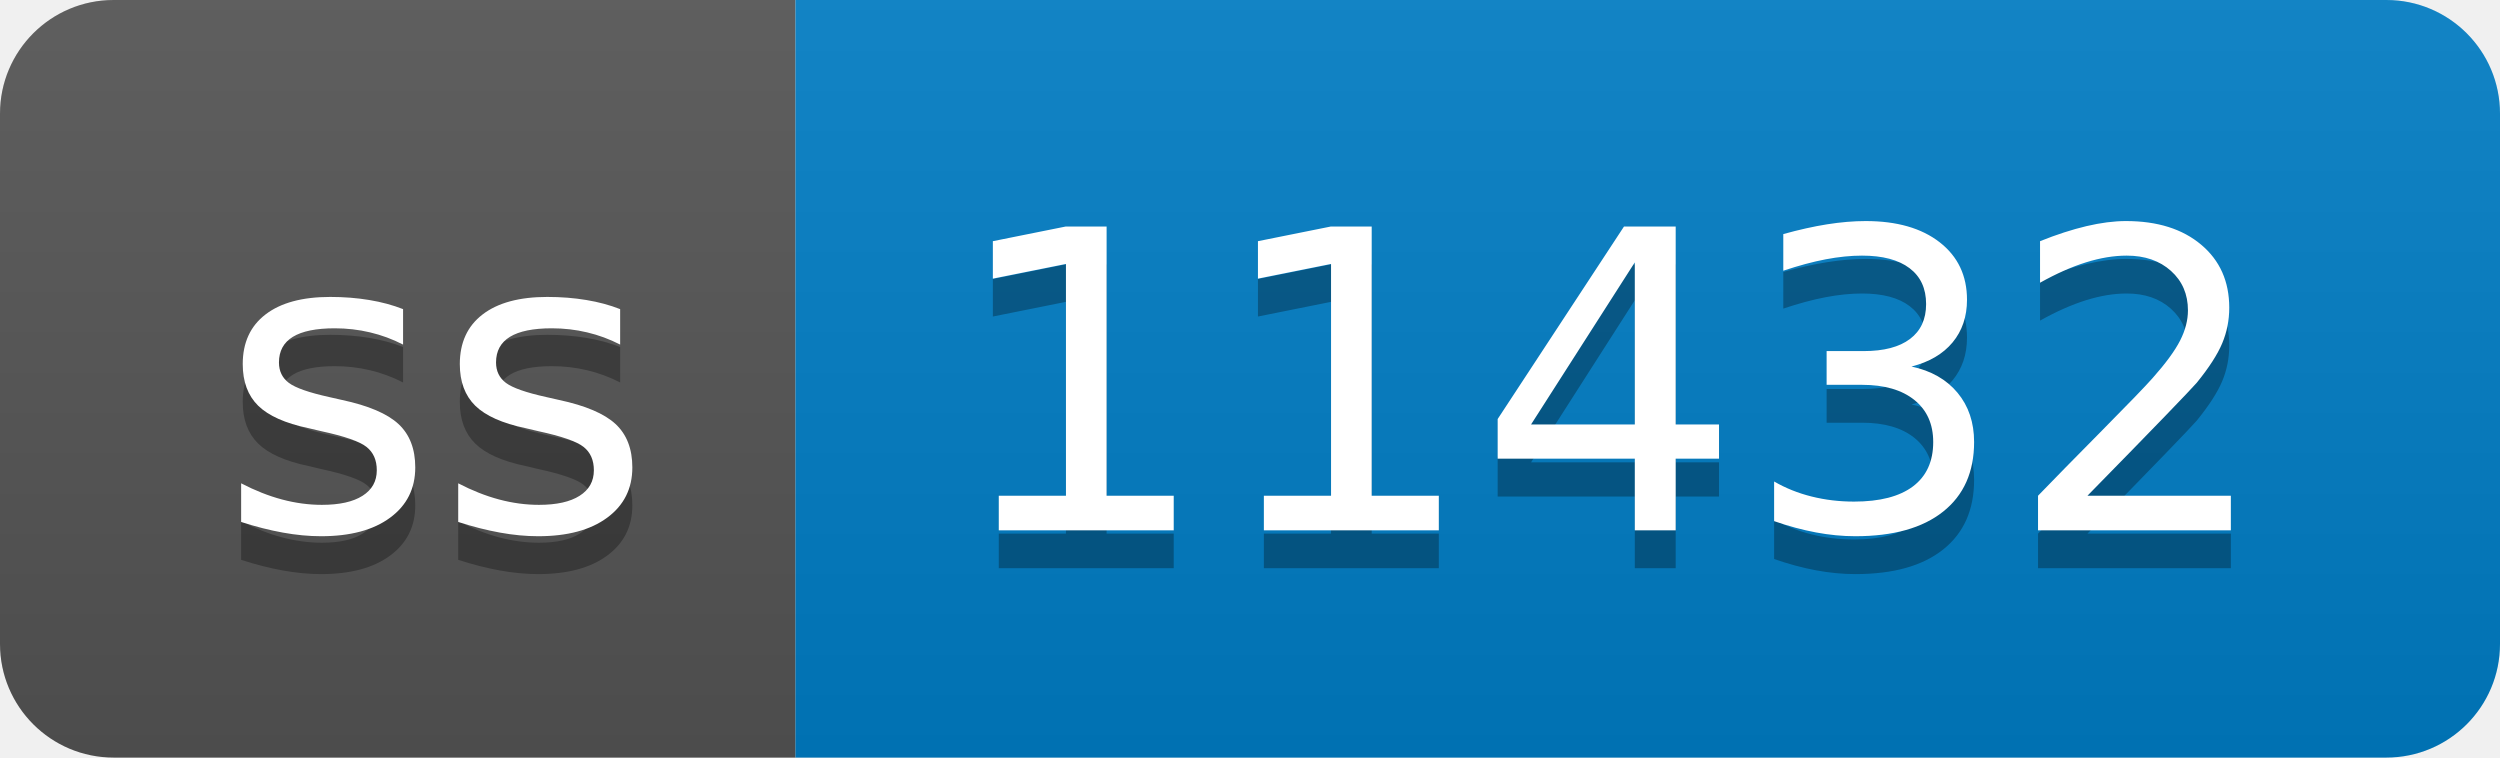
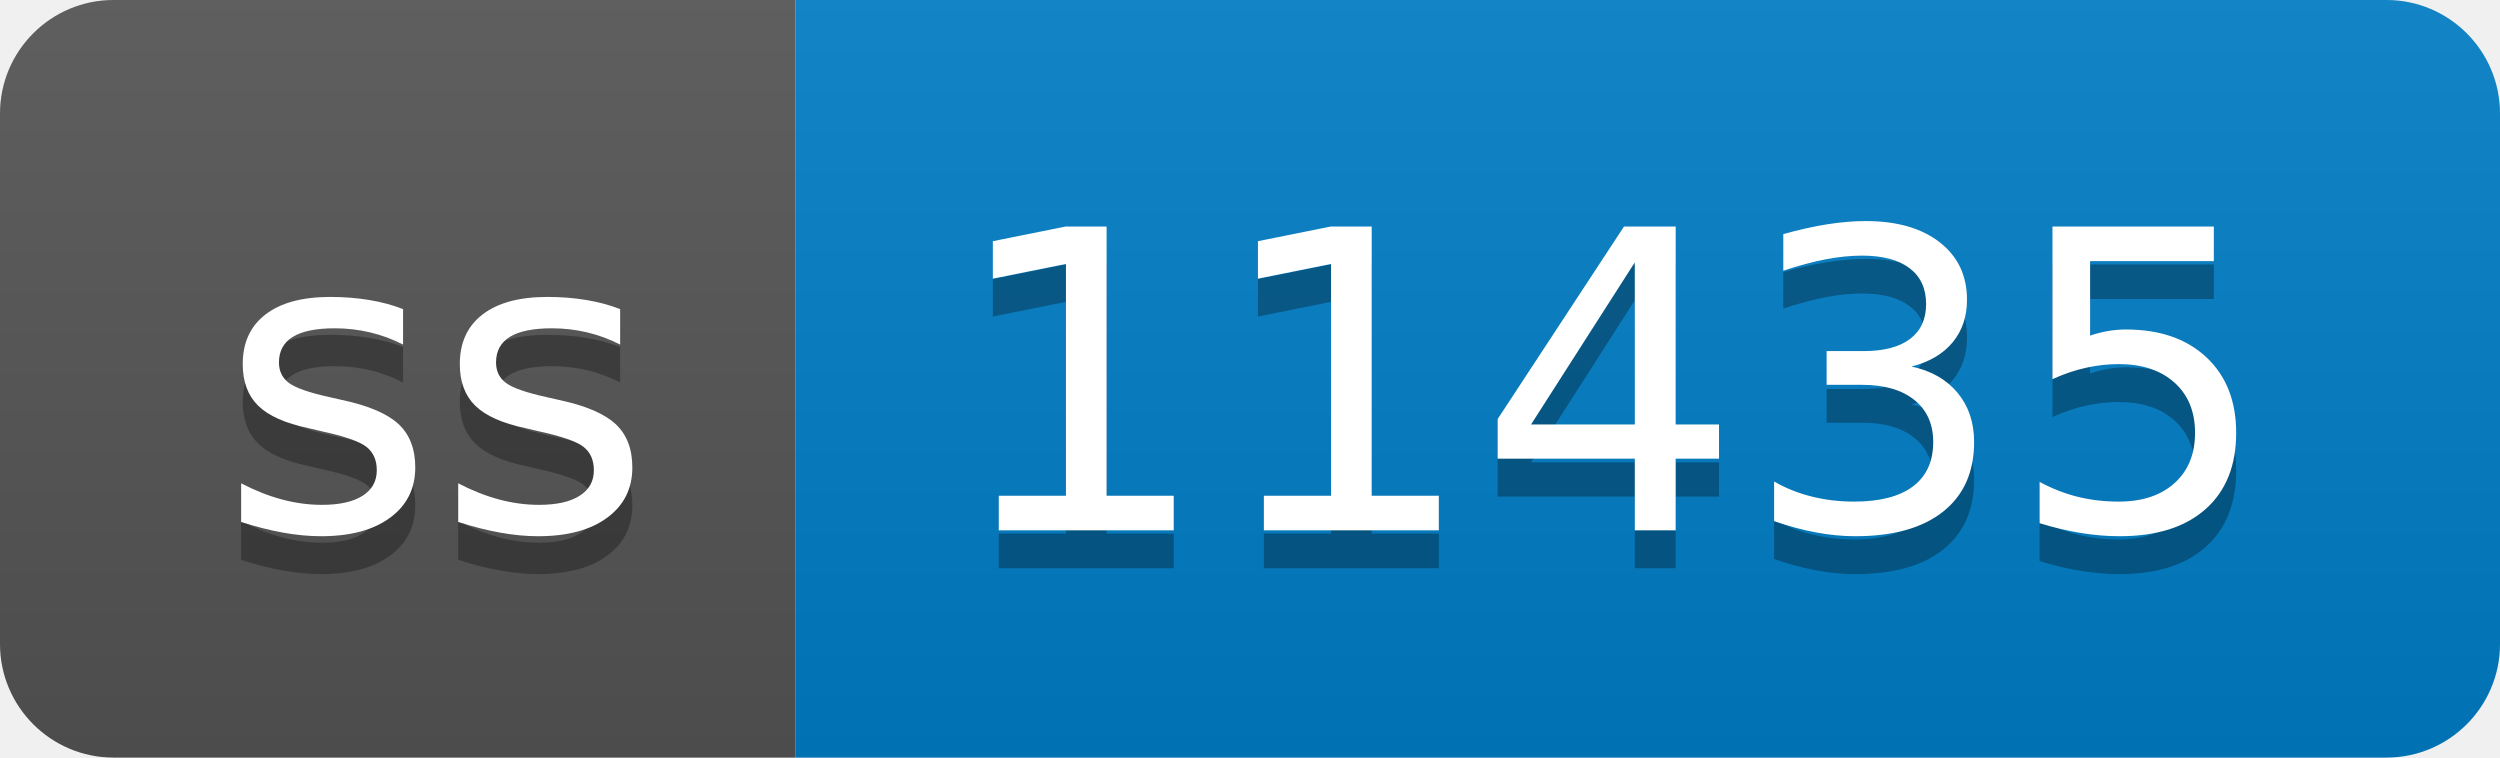
- <svg xmlns="http://www.w3.org/2000/svg" width="66" height="20" role="img" aria-label="ss: 11432">
+ <svg xmlns="http://www.w3.org/2000/svg" width="66" height="20" role="img" aria-label="ss: 11435">
  <linearGradient id="s" x2="0" y2="100%">
    <stop offset="0" stop-color="#bbb" stop-opacity=".1" />
    <stop offset="1" stop-opacity=".1" />
  </linearGradient>
  <clipPath id="r">
    <rect width="66" height="20" rx="3" fill="#fff" />
  </clipPath>
  <g clip-path="url(#r)">
    <rect width="21" height="20" fill="#555" />
    <rect x="21" width="45" height="20" fill="#007ec6" />
    <rect width="66" height="20" fill="url(#s)" />
  </g>
  <g fill="#fff" text-anchor="middle" font-family="Verdana,Geneva,DejaVu Sans,sans-serif" text-rendering="geometricPrecision" font-size="110">
    <text aria-hidden="true" x="115" y="150" fill="#010101" fill-opacity=".3" transform="scale(.1)" textLength="110">ss</text>
    <text x="115" y="140" transform="scale(.1)" fill="#fff" textLength="110">ss</text>
-     <text aria-hidden="true" x="425" y="150" fill="#010101" fill-opacity=".3" transform="scale(.1)" textLength="350">11432</text>
-     <text x="425" y="140" transform="scale(.1)" fill="#fff" textLength="350">11432</text>
+     <text aria-hidden="true" x="425" y="150" fill="#010101" fill-opacity=".3" transform="scale(.1)" textLength="350">11435</text>
+     <text x="425" y="140" transform="scale(.1)" fill="#fff" textLength="350">11435</text>
  </g>
</svg>
